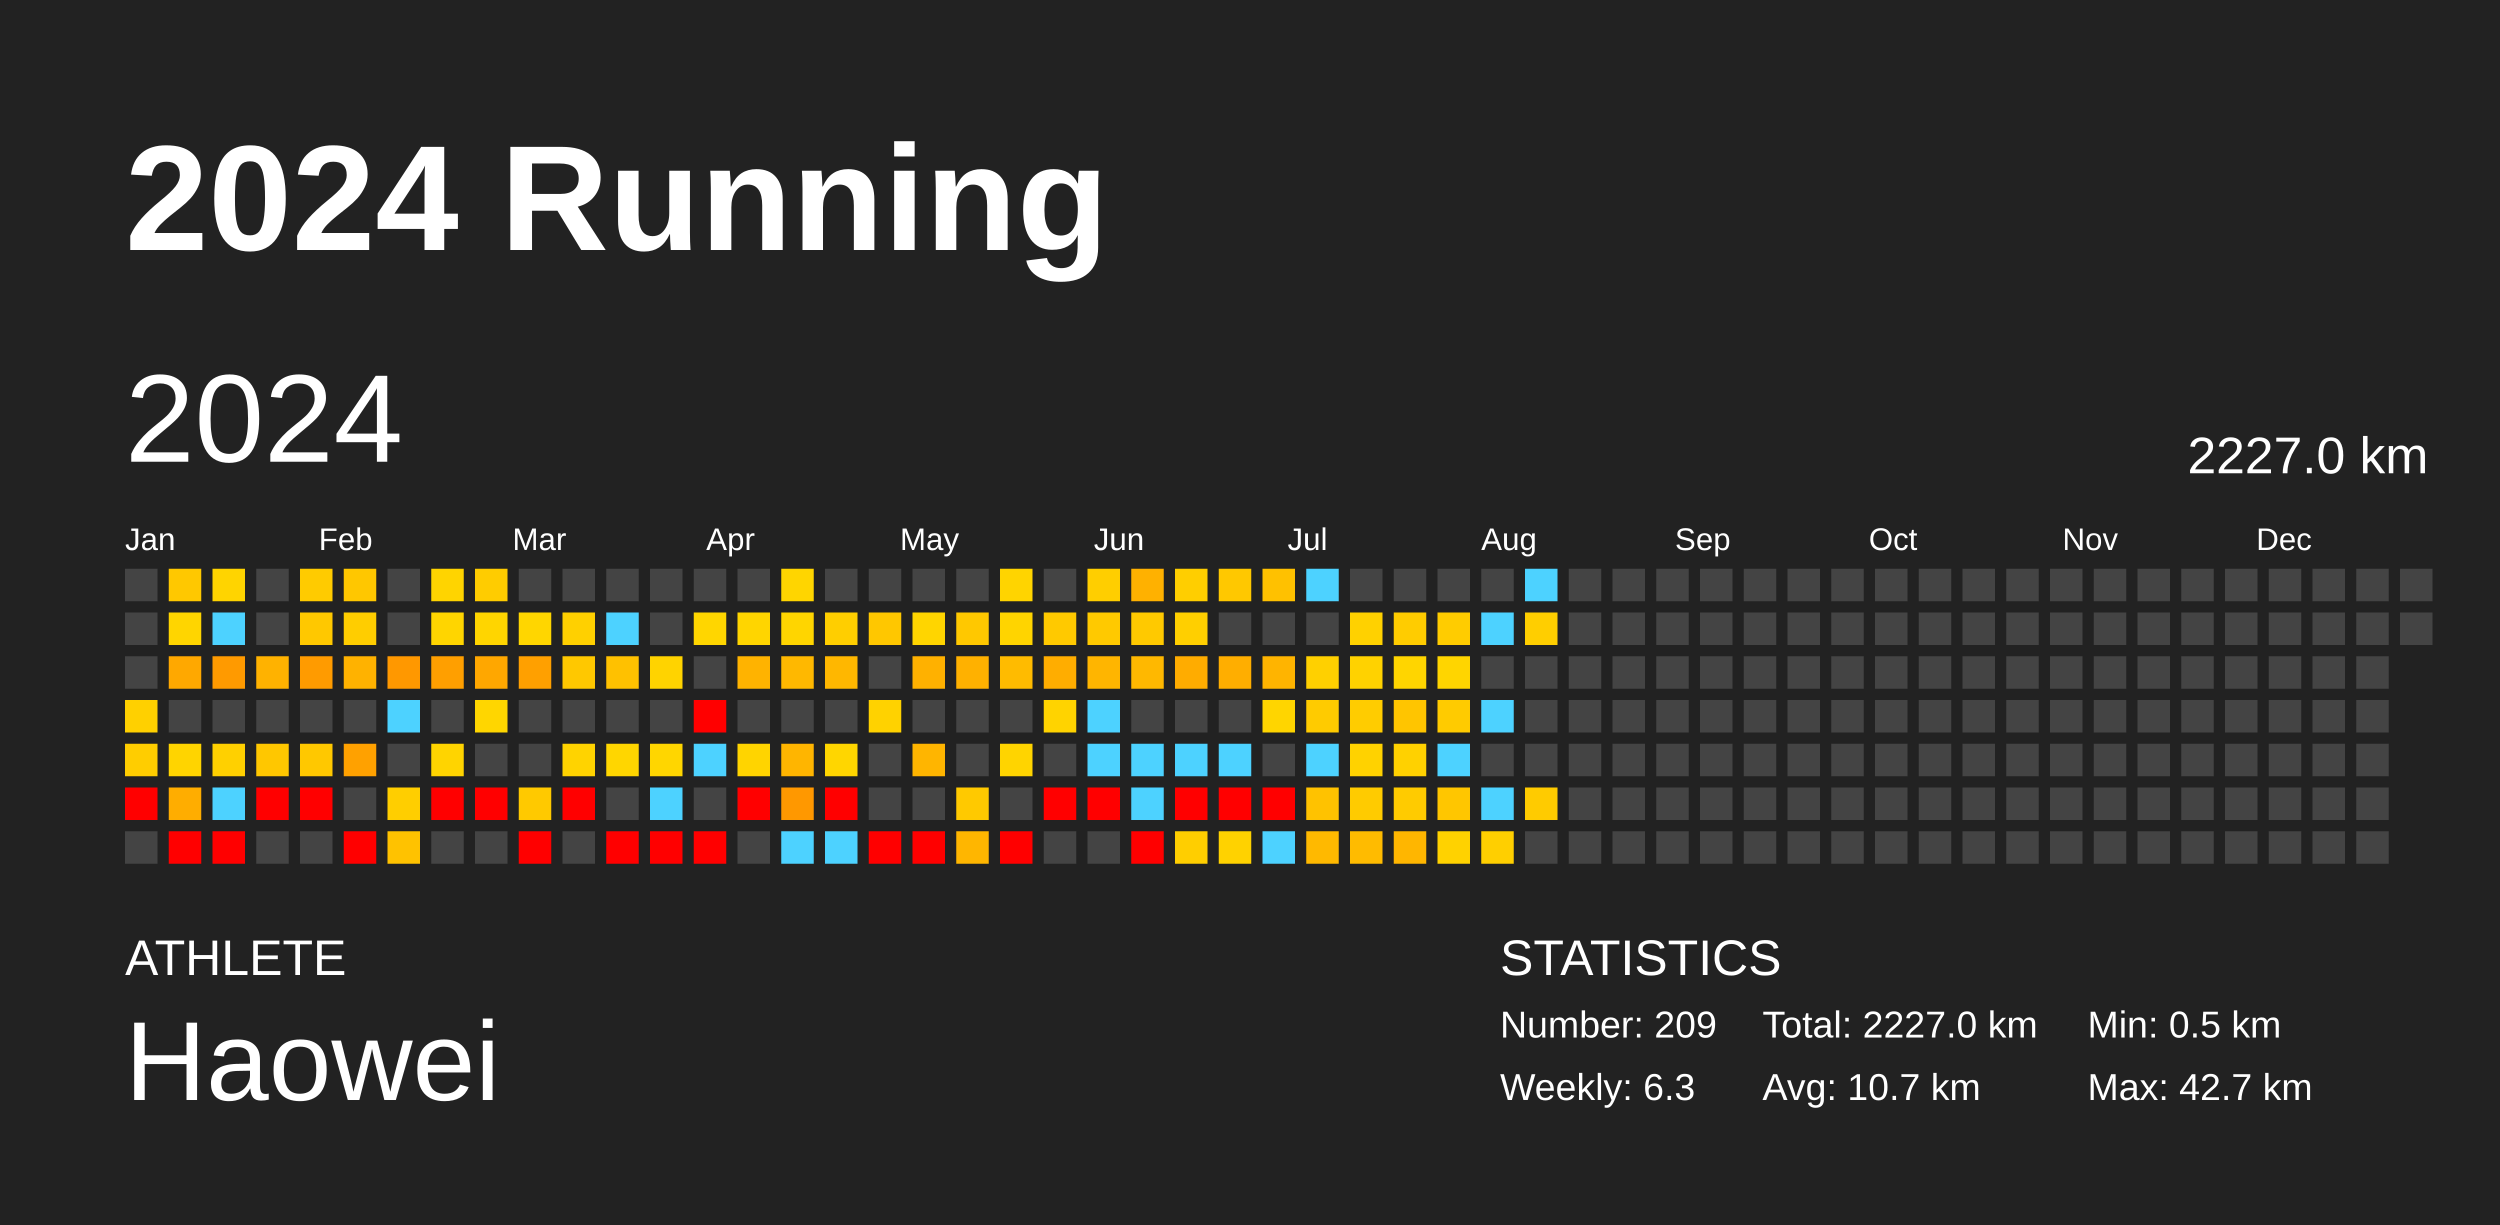
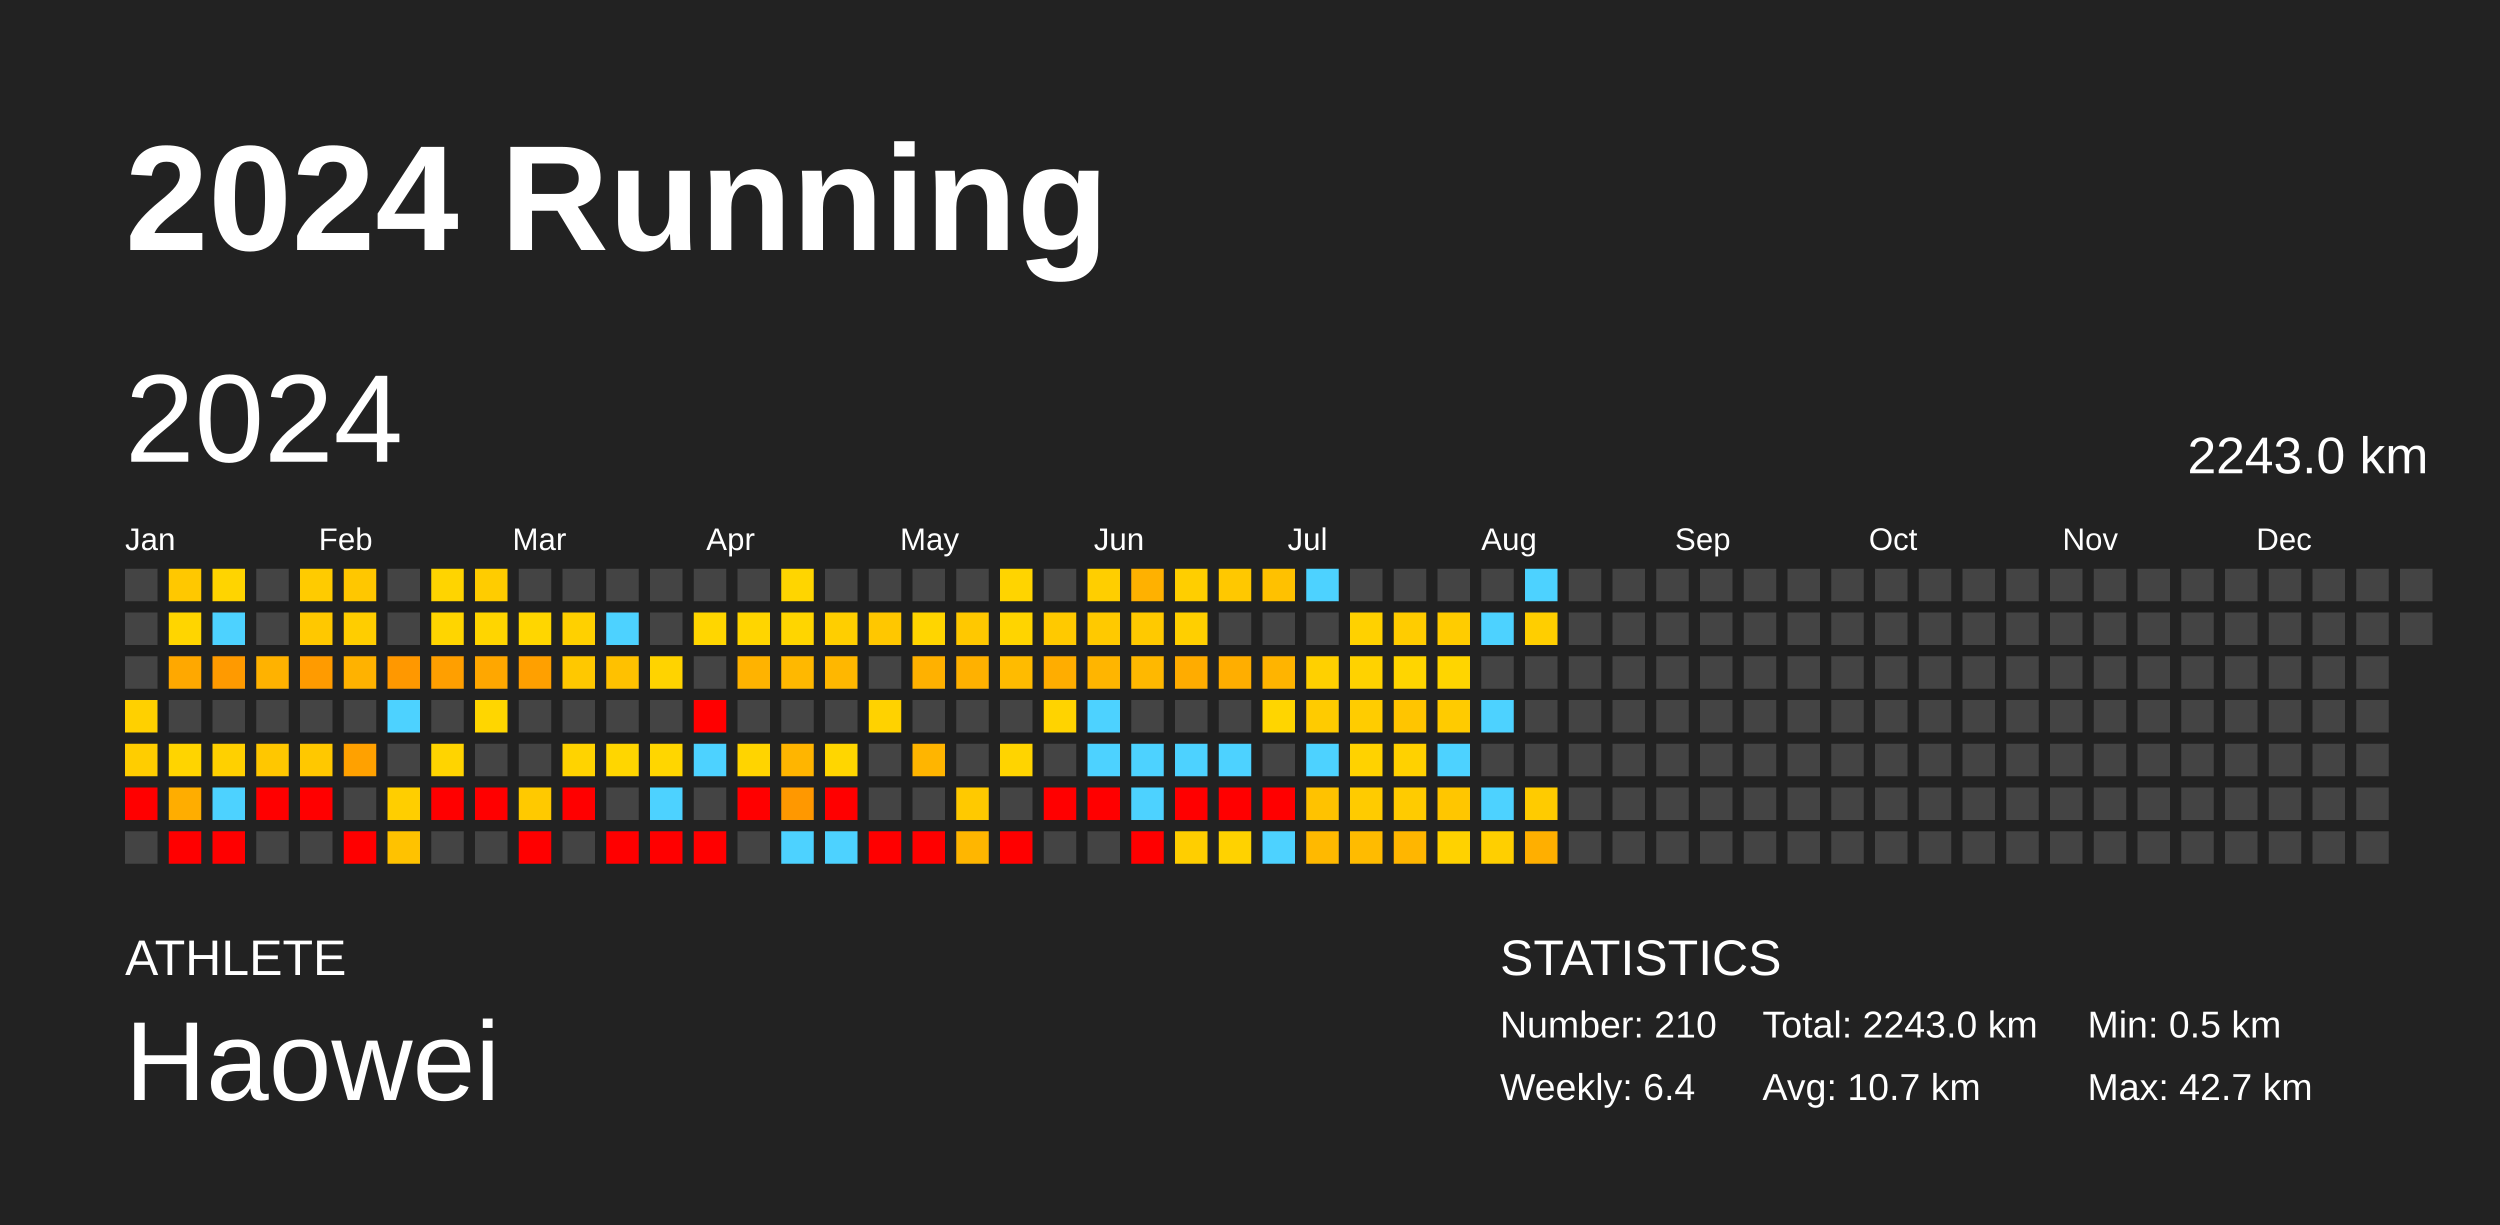
<svg xmlns="http://www.w3.org/2000/svg" baseProfile="full" height="98mm" version="1.1" viewBox="0,0,200,98" width="200mm">
  <defs />
  <rect fill="#222222" height="98" width="200" x="0" y="0" />
  <text fill="#FFFFFF" style="font-size:12px; font-family:Arial; font-weight:bold;" x="10" y="20">2024 Running</text>
  <text fill="#FFFFFF" style="font-size:4px; font-family:Arial" x="10" y="78">ATHLETE</text>
  <text fill="#FFFFFF" style="font-size:9px; font-family:Arial" x="10" y="88">Haowei</text>
  <text fill="#FFFFFF" style="font-size:4px; font-family:Arial" x="120" y="78">STATISTICS</text>
-   <text fill="#FFFFFF" style="font-size:3px; font-family:Arial" x="120" y="83">Number: 209</text>
-   <text fill="#FFFFFF" style="font-size:3px; font-family:Arial" x="120" y="88">Weekly: 6.3</text>
-   <text fill="#FFFFFF" style="font-size:3px; font-family:Arial" x="141" y="83">Total: 2227.0 km</text>
+   <text fill="#FFFFFF" style="font-size:3px; font-family:Arial" x="120" y="83">Number: 210</text>
+   <text fill="#FFFFFF" style="font-size:3px; font-family:Arial" x="120" y="88">Weekly: 6.4</text>
+   <text fill="#FFFFFF" style="font-size:3px; font-family:Arial" x="141" y="83">Total: 2243.0 km</text>
  <text fill="#FFFFFF" style="font-size:3px; font-family:Arial" x="141" y="88">Avg: 10.7 km</text>
  <text fill="#FFFFFF" style="font-size:3px; font-family:Arial" x="167" y="83">Min: 0.5 km</text>
  <text fill="#FFFFFF" style="font-size:3px; font-family:Arial" x="167" y="88">Max: 42.7 km</text>
  <text dominant-baseline="hanging" fill="#FFFFFF" style="font-size:10.0px; font-family:Arial;" x="10" y="30">2024</text>
-   <text dominant-baseline="hanging" fill="#FFFFFF" style="font-size:4.125px; font-family:Arial;" x="175" y="35">2227.0 km</text>
+   <text dominant-baseline="hanging" fill="#FFFFFF" style="font-size:4.125px; font-family:Arial;" x="175" y="35">2243.0 km</text>
  <text fill="#FFFFFF" style="font-size:2.5px; font-family:Arial" x="10.0" y="44">Jan</text>
  <text fill="#FFFFFF" style="font-size:2.5px; font-family:Arial" x="25.5" y="44">Feb</text>
  <text fill="#FFFFFF" style="font-size:2.5px; font-family:Arial" x="41.0" y="44">Mar</text>
  <text fill="#FFFFFF" style="font-size:2.5px; font-family:Arial" x="56.5" y="44">Apr</text>
  <text fill="#FFFFFF" style="font-size:2.5px; font-family:Arial" x="72.0" y="44">May</text>
  <text fill="#FFFFFF" style="font-size:2.5px; font-family:Arial" x="87.5" y="44">Jun</text>
  <text fill="#FFFFFF" style="font-size:2.5px; font-family:Arial" x="103.0" y="44">Jul</text>
  <text fill="#FFFFFF" style="font-size:2.5px; font-family:Arial" x="118.5" y="44">Aug</text>
  <text fill="#FFFFFF" style="font-size:2.5px; font-family:Arial" x="134.0" y="44">Sep</text>
  <text fill="#FFFFFF" style="font-size:2.5px; font-family:Arial" x="149.5" y="44">Oct</text>
  <text fill="#FFFFFF" style="font-size:2.5px; font-family:Arial" x="165.0" y="44">Nov</text>
  <text fill="#FFFFFF" style="font-size:2.5px; font-family:Arial" x="180.5" y="44">Dec</text>
  <rect fill="#444444" height="2.6" width="2.6" x="10.0" y="45.5" />
  <rect fill="#444444" height="2.6" width="2.6" x="10.0" y="49.0" />
  <rect fill="#444444" height="2.6" width="2.6" x="10.0" y="52.5" />
  <rect fill="#ffd000" height="2.6" width="2.6" x="10.0" y="56.0" />
  <rect fill="#ffcd00" height="2.6" width="2.6" x="10.0" y="59.5" />
  <rect fill="red" height="2.6" width="2.6" x="10.0" y="63.0" />
  <rect fill="#444444" height="2.6" width="2.6" x="10.0" y="66.5" />
  <rect fill="#ffc800" height="2.6" width="2.6" x="13.5" y="45.5" />
  <rect fill="#ffd500" height="2.6" width="2.6" x="13.5" y="49.0" />
  <rect fill="#ffa800" height="2.6" width="2.6" x="13.5" y="52.5" />
  <rect fill="#444444" height="2.6" width="2.6" x="13.5" y="56.0" />
  <rect fill="#ffd400" height="2.6" width="2.6" x="13.5" y="59.5" />
  <rect fill="#ffad00" height="2.6" width="2.6" x="13.5" y="63.0" />
  <rect fill="red" height="2.6" width="2.6" x="13.5" y="66.5" />
  <rect fill="#ffd400" height="2.6" width="2.6" x="17.0" y="45.5" />
  <rect fill="#4dd2ff" height="2.6" width="2.6" x="17.0" y="49.0" />
  <rect fill="#ff9a00" height="2.6" width="2.6" x="17.0" y="52.5" />
  <rect fill="#444444" height="2.6" width="2.6" x="17.0" y="56.0" />
  <rect fill="#ffd000" height="2.6" width="2.6" x="17.0" y="59.5" />
  <rect fill="#4dd2ff" height="2.6" width="2.6" x="17.0" y="63.0" />
  <rect fill="red" height="2.6" width="2.6" x="17.0" y="66.5" />
  <rect fill="#444444" height="2.6" width="2.6" x="20.5" y="45.5" />
  <rect fill="#444444" height="2.6" width="2.6" x="20.5" y="49.0" />
  <rect fill="#ffb200" height="2.6" width="2.6" x="20.5" y="52.5" />
  <rect fill="#444444" height="2.6" width="2.6" x="20.5" y="56.0" />
  <rect fill="#ffc700" height="2.6" width="2.6" x="20.5" y="59.5" />
  <rect fill="red" height="2.6" width="2.6" x="20.5" y="63.0" />
  <rect fill="#444444" height="2.6" width="2.6" x="20.5" y="66.5" />
  <rect fill="#ffcb00" height="2.6" width="2.6" x="24.0" y="45.5" />
  <rect fill="#ffc800" height="2.6" width="2.6" x="24.0" y="49.0" />
  <rect fill="#ff9b00" height="2.6" width="2.6" x="24.0" y="52.5" />
  <rect fill="#444444" height="2.6" width="2.6" x="24.0" y="56.0" />
  <rect fill="#ffc800" height="2.6" width="2.6" x="24.0" y="59.5" />
  <rect fill="red" height="2.6" width="2.6" x="24.0" y="63.0" />
  <rect fill="#444444" height="2.6" width="2.6" x="24.0" y="66.5" />
  <rect fill="#ffc700" height="2.6" width="2.6" x="27.5" y="45.5" />
  <rect fill="#ffcd00" height="2.6" width="2.6" x="27.5" y="49.0" />
  <rect fill="#ffb200" height="2.6" width="2.6" x="27.5" y="52.5" />
  <rect fill="#444444" height="2.6" width="2.6" x="27.5" y="56.0" />
  <rect fill="#ffa100" height="2.6" width="2.6" x="27.5" y="59.5" />
  <rect fill="#444444" height="2.6" width="2.6" x="27.5" y="63.0" />
  <rect fill="red" height="2.6" width="2.6" x="27.5" y="66.5" />
  <rect fill="#444444" height="2.6" width="2.6" x="31.0" y="45.5" />
  <rect fill="#444444" height="2.6" width="2.6" x="31.0" y="49.0" />
  <rect fill="#ff9800" height="2.6" width="2.6" x="31.0" y="52.5" />
  <rect fill="#4dd2ff" height="2.6" width="2.6" x="31.0" y="56.0" />
  <rect fill="#444444" height="2.6" width="2.6" x="31.0" y="59.5" />
  <rect fill="#ffce00" height="2.6" width="2.6" x="31.0" y="63.0" />
  <rect fill="#ffc200" height="2.6" width="2.6" x="31.0" y="66.5" />
  <rect fill="#ffd400" height="2.6" width="2.6" x="34.5" y="45.5" />
  <rect fill="#ffd500" height="2.6" width="2.6" x="34.5" y="49.0" />
  <rect fill="#ff9f00" height="2.6" width="2.6" x="34.5" y="52.5" />
  <rect fill="#444444" height="2.6" width="2.6" x="34.5" y="56.0" />
  <rect fill="#ffd400" height="2.6" width="2.6" x="34.5" y="59.5" />
  <rect fill="red" height="2.6" width="2.6" x="34.5" y="63.0" />
  <rect fill="#444444" height="2.6" width="2.6" x="34.5" y="66.5" />
  <rect fill="#ffcc00" height="2.6" width="2.6" x="38.0" y="45.5" />
  <rect fill="#ffd500" height="2.6" width="2.6" x="38.0" y="49.0" />
  <rect fill="#ffa700" height="2.6" width="2.6" x="38.0" y="52.5" />
  <rect fill="#ffd600" height="2.6" width="2.6" x="38.0" y="56.0" />
  <rect fill="#444444" height="2.6" width="2.6" x="38.0" y="59.5" />
  <rect fill="red" height="2.6" width="2.6" x="38.0" y="63.0" />
  <rect fill="#444444" height="2.6" width="2.6" x="38.0" y="66.5" />
  <rect fill="#444444" height="2.6" width="2.6" x="41.5" y="45.5" />
  <rect fill="#ffd600" height="2.6" width="2.6" x="41.5" y="49.0" />
  <rect fill="#ffa000" height="2.6" width="2.6" x="41.5" y="52.5" />
  <rect fill="#444444" height="2.6" width="2.6" x="41.5" y="56.0" />
  <rect fill="#444444" height="2.6" width="2.6" x="41.5" y="59.5" />
  <rect fill="#ffc900" height="2.6" width="2.6" x="41.5" y="63.0" />
  <rect fill="red" height="2.6" width="2.6" x="41.5" y="66.5" />
  <rect fill="#444444" height="2.6" width="2.6" x="45.0" y="45.5" />
  <rect fill="#ffd000" height="2.6" width="2.6" x="45.0" y="49.0" />
  <rect fill="#ffc800" height="2.6" width="2.6" x="45.0" y="52.5" />
  <rect fill="#444444" height="2.6" width="2.6" x="45.0" y="56.0" />
  <rect fill="#ffd300" height="2.6" width="2.6" x="45.0" y="59.5" />
  <rect fill="red" height="2.6" width="2.6" x="45.0" y="63.0" />
  <rect fill="#444444" height="2.6" width="2.6" x="45.0" y="66.5" />
  <rect fill="#444444" height="2.6" width="2.6" x="48.5" y="45.5" />
  <rect fill="#4dd2ff" height="2.6" width="2.6" x="48.5" y="49.0" />
  <rect fill="#ffc100" height="2.6" width="2.6" x="48.5" y="52.5" />
  <rect fill="#444444" height="2.6" width="2.6" x="48.5" y="56.0" />
  <rect fill="#ffd600" height="2.6" width="2.6" x="48.5" y="59.5" />
  <rect fill="#444444" height="2.6" width="2.6" x="48.5" y="63.0" />
  <rect fill="red" height="2.6" width="2.6" x="48.5" y="66.5" />
  <rect fill="#444444" height="2.6" width="2.6" x="52.0" y="45.5" />
  <rect fill="#444444" height="2.6" width="2.6" x="52.0" y="49.0" />
  <rect fill="#ffd300" height="2.6" width="2.6" x="52.0" y="52.5" />
  <rect fill="#444444" height="2.6" width="2.6" x="52.0" y="56.0" />
  <rect fill="#ffd600" height="2.6" width="2.6" x="52.0" y="59.5" />
  <rect fill="#4dd2ff" height="2.6" width="2.6" x="52.0" y="63.0" />
  <rect fill="red" height="2.6" width="2.6" x="52.0" y="66.5" />
  <rect fill="#444444" height="2.6" width="2.6" x="55.5" y="45.5" />
  <rect fill="#ffd600" height="2.6" width="2.6" x="55.5" y="49.0" />
  <rect fill="#444444" height="2.6" width="2.6" x="55.5" y="52.5" />
  <rect fill="red" height="2.6" width="2.6" x="55.5" y="56.0" />
  <rect fill="#4dd2ff" height="2.6" width="2.6" x="55.5" y="59.5" />
  <rect fill="#444444" height="2.6" width="2.6" x="55.5" y="63.0" />
  <rect fill="red" height="2.6" width="2.6" x="55.5" y="66.5" />
  <rect fill="#444444" height="2.6" width="2.6" x="59.0" y="45.5" />
  <rect fill="#ffd500" height="2.6" width="2.6" x="59.0" y="49.0" />
  <rect fill="#ffb300" height="2.6" width="2.6" x="59.0" y="52.5" />
  <rect fill="#444444" height="2.6" width="2.6" x="59.0" y="56.0" />
  <rect fill="#ffd400" height="2.6" width="2.6" x="59.0" y="59.5" />
  <rect fill="red" height="2.6" width="2.6" x="59.0" y="63.0" />
  <rect fill="#444444" height="2.6" width="2.6" x="59.0" y="66.5" />
  <rect fill="#ffd500" height="2.6" width="2.6" x="62.5" y="45.5" />
  <rect fill="#ffd500" height="2.6" width="2.6" x="62.5" y="49.0" />
  <rect fill="#ffb800" height="2.6" width="2.6" x="62.5" y="52.5" />
  <rect fill="#444444" height="2.6" width="2.6" x="62.5" y="56.0" />
  <rect fill="#ffb500" height="2.6" width="2.6" x="62.5" y="59.5" />
  <rect fill="#ff9800" height="2.6" width="2.6" x="62.5" y="63.0" />
  <rect fill="#4dd2ff" height="2.6" width="2.6" x="62.5" y="66.5" />
  <rect fill="#444444" height="2.6" width="2.6" x="66.0" y="45.5" />
  <rect fill="#ffce00" height="2.6" width="2.6" x="66.0" y="49.0" />
  <rect fill="#ffb700" height="2.6" width="2.6" x="66.0" y="52.5" />
  <rect fill="#444444" height="2.6" width="2.6" x="66.0" y="56.0" />
  <rect fill="#ffd600" height="2.6" width="2.6" x="66.0" y="59.5" />
  <rect fill="red" height="2.6" width="2.6" x="66.0" y="63.0" />
  <rect fill="#4dd2ff" height="2.6" width="2.6" x="66.0" y="66.5" />
  <rect fill="#444444" height="2.6" width="2.6" x="69.5" y="45.5" />
  <rect fill="#ffc700" height="2.6" width="2.6" x="69.5" y="49.0" />
  <rect fill="#444444" height="2.6" width="2.6" x="69.5" y="52.5" />
  <rect fill="#ffd200" height="2.6" width="2.6" x="69.5" y="56.0" />
  <rect fill="#444444" height="2.6" width="2.6" x="69.5" y="59.5" />
  <rect fill="#444444" height="2.6" width="2.6" x="69.5" y="63.0" />
  <rect fill="red" height="2.6" width="2.6" x="69.5" y="66.5" />
  <rect fill="#444444" height="2.6" width="2.6" x="73.0" y="45.5" />
  <rect fill="#ffd500" height="2.6" width="2.6" x="73.0" y="49.0" />
  <rect fill="#ffb100" height="2.6" width="2.6" x="73.0" y="52.5" />
  <rect fill="#444444" height="2.6" width="2.6" x="73.0" y="56.0" />
  <rect fill="#ffb500" height="2.6" width="2.6" x="73.0" y="59.5" />
  <rect fill="#444444" height="2.6" width="2.6" x="73.0" y="63.0" />
  <rect fill="red" height="2.6" width="2.6" x="73.0" y="66.5" />
  <rect fill="#444444" height="2.6" width="2.6" x="76.5" y="45.5" />
  <rect fill="#ffc800" height="2.6" width="2.6" x="76.5" y="49.0" />
  <rect fill="#ffb100" height="2.6" width="2.6" x="76.5" y="52.5" />
  <rect fill="#444444" height="2.6" width="2.6" x="76.5" y="56.0" />
  <rect fill="#444444" height="2.6" width="2.6" x="76.5" y="59.5" />
  <rect fill="#ffc900" height="2.6" width="2.6" x="76.5" y="63.0" />
  <rect fill="#ffb600" height="2.6" width="2.6" x="76.5" y="66.5" />
  <rect fill="#ffd400" height="2.6" width="2.6" x="80.0" y="45.5" />
  <rect fill="#ffd400" height="2.6" width="2.6" x="80.0" y="49.0" />
  <rect fill="#ffbb00" height="2.6" width="2.6" x="80.0" y="52.5" />
  <rect fill="#444444" height="2.6" width="2.6" x="80.0" y="56.0" />
  <rect fill="#ffd400" height="2.6" width="2.6" x="80.0" y="59.5" />
  <rect fill="#444444" height="2.6" width="2.6" x="80.0" y="63.0" />
  <rect fill="red" height="2.6" width="2.6" x="80.0" y="66.5" />
  <rect fill="#444444" height="2.6" width="2.6" x="83.5" y="45.5" />
  <rect fill="#ffc900" height="2.6" width="2.6" x="83.5" y="49.0" />
  <rect fill="#ffad00" height="2.6" width="2.6" x="83.5" y="52.5" />
  <rect fill="#ffd300" height="2.6" width="2.6" x="83.5" y="56.0" />
  <rect fill="#444444" height="2.6" width="2.6" x="83.5" y="59.5" />
  <rect fill="red" height="2.6" width="2.6" x="83.5" y="63.0" />
  <rect fill="#444444" height="2.6" width="2.6" x="83.5" y="66.5" />
  <rect fill="#ffce00" height="2.6" width="2.6" x="87.0" y="45.5" />
  <rect fill="#ffc900" height="2.6" width="2.6" x="87.0" y="49.0" />
  <rect fill="#ffb500" height="2.6" width="2.6" x="87.0" y="52.5" />
  <rect fill="#4dd2ff" height="2.6" width="2.6" x="87.0" y="56.0" />
  <rect fill="#4dd2ff" height="2.6" width="2.6" x="87.0" y="59.5" />
  <rect fill="red" height="2.6" width="2.6" x="87.0" y="63.0" />
  <rect fill="#444444" height="2.6" width="2.6" x="87.0" y="66.5" />
  <rect fill="#ffb100" height="2.6" width="2.6" x="90.5" y="45.5" />
  <rect fill="#ffc900" height="2.6" width="2.6" x="90.5" y="49.0" />
  <rect fill="#ffb800" height="2.6" width="2.6" x="90.5" y="52.5" />
  <rect fill="#444444" height="2.6" width="2.6" x="90.5" y="56.0" />
  <rect fill="#4dd2ff" height="2.6" width="2.6" x="90.5" y="59.5" />
  <rect fill="#4dd2ff" height="2.6" width="2.6" x="90.5" y="63.0" />
  <rect fill="red" height="2.6" width="2.6" x="90.5" y="66.5" />
  <rect fill="#ffce00" height="2.6" width="2.6" x="94.0" y="45.5" />
  <rect fill="#ffcf00" height="2.6" width="2.6" x="94.0" y="49.0" />
  <rect fill="#ffac00" height="2.6" width="2.6" x="94.0" y="52.5" />
  <rect fill="#444444" height="2.6" width="2.6" x="94.0" y="56.0" />
  <rect fill="#4dd2ff" height="2.6" width="2.6" x="94.0" y="59.5" />
  <rect fill="red" height="2.6" width="2.6" x="94.0" y="63.0" />
  <rect fill="#ffce00" height="2.6" width="2.6" x="94.0" y="66.5" />
  <rect fill="#ffc800" height="2.6" width="2.6" x="97.5" y="45.5" />
  <rect fill="#444444" height="2.6" width="2.6" x="97.5" y="49.0" />
  <rect fill="#ffae00" height="2.6" width="2.6" x="97.5" y="52.5" />
  <rect fill="#444444" height="2.6" width="2.6" x="97.5" y="56.0" />
  <rect fill="#4dd2ff" height="2.6" width="2.6" x="97.5" y="59.5" />
  <rect fill="red" height="2.6" width="2.6" x="97.5" y="63.0" />
  <rect fill="#ffd200" height="2.6" width="2.6" x="97.5" y="66.5" />
  <rect fill="#ffc100" height="2.6" width="2.6" x="101.0" y="45.5" />
  <rect fill="#444444" height="2.6" width="2.6" x="101.0" y="49.0" />
  <rect fill="#ffb400" height="2.6" width="2.6" x="101.0" y="52.5" />
  <rect fill="#ffd500" height="2.6" width="2.6" x="101.0" y="56.0" />
  <rect fill="#444444" height="2.6" width="2.6" x="101.0" y="59.5" />
  <rect fill="red" height="2.6" width="2.6" x="101.0" y="63.0" />
  <rect fill="#4dd2ff" height="2.6" width="2.6" x="101.0" y="66.5" />
  <rect fill="#4dd2ff" height="2.6" width="2.6" x="104.5" y="45.5" />
  <rect fill="#444444" height="2.6" width="2.6" x="104.5" y="49.0" />
  <rect fill="#ffd000" height="2.6" width="2.6" x="104.5" y="52.5" />
  <rect fill="#ffcb00" height="2.6" width="2.6" x="104.5" y="56.0" />
  <rect fill="#4dd2ff" height="2.6" width="2.6" x="104.5" y="59.5" />
  <rect fill="#ffc200" height="2.6" width="2.6" x="104.5" y="63.0" />
  <rect fill="#ffb900" height="2.6" width="2.6" x="104.5" y="66.5" />
  <rect fill="#444444" height="2.6" width="2.6" x="108.0" y="45.5" />
  <rect fill="#ffd100" height="2.6" width="2.6" x="108.0" y="49.0" />
  <rect fill="#ffd200" height="2.6" width="2.6" x="108.0" y="52.5" />
  <rect fill="#ffcc00" height="2.6" width="2.6" x="108.0" y="56.0" />
  <rect fill="#ffd200" height="2.6" width="2.6" x="108.0" y="59.5" />
  <rect fill="#ffcb00" height="2.6" width="2.6" x="108.0" y="63.0" />
  <rect fill="#ffbb00" height="2.6" width="2.6" x="108.0" y="66.5" />
  <rect fill="#444444" height="2.6" width="2.6" x="111.5" y="45.5" />
  <rect fill="#ffcc00" height="2.6" width="2.6" x="111.5" y="49.0" />
  <rect fill="#ffd500" height="2.6" width="2.6" x="111.5" y="52.5" />
  <rect fill="#ffc500" height="2.6" width="2.6" x="111.5" y="56.0" />
  <rect fill="#ffd100" height="2.6" width="2.6" x="111.5" y="59.5" />
  <rect fill="#ffcb00" height="2.6" width="2.6" x="111.5" y="63.0" />
  <rect fill="#ffb600" height="2.6" width="2.6" x="111.5" y="66.5" />
  <rect fill="#444444" height="2.6" width="2.6" x="115.0" y="45.5" />
  <rect fill="#ffcc00" height="2.6" width="2.6" x="115.0" y="49.0" />
  <rect fill="#ffd500" height="2.6" width="2.6" x="115.0" y="52.5" />
  <rect fill="#ffcb00" height="2.6" width="2.6" x="115.0" y="56.0" />
  <rect fill="#4dd2ff" height="2.6" width="2.6" x="115.0" y="59.5" />
  <rect fill="#ffc600" height="2.6" width="2.6" x="115.0" y="63.0" />
  <rect fill="#ffd200" height="2.6" width="2.6" x="115.0" y="66.5" />
  <rect fill="#444444" height="2.6" width="2.6" x="118.5" y="45.5" />
  <rect fill="#4dd2ff" height="2.6" width="2.6" x="118.5" y="49.0" />
  <rect fill="#444444" height="2.6" width="2.6" x="118.5" y="52.5" />
  <rect fill="#4dd2ff" height="2.6" width="2.6" x="118.5" y="56.0" />
  <rect fill="#444444" height="2.6" width="2.6" x="118.5" y="59.5" />
  <rect fill="#4dd2ff" height="2.6" width="2.6" x="118.5" y="63.0" />
  <rect fill="#ffcf00" height="2.6" width="2.6" x="118.5" y="66.5" />
  <rect fill="#4dd2ff" height="2.6" width="2.6" x="122.0" y="45.5" />
  <rect fill="#ffce00" height="2.6" width="2.6" x="122.0" y="49.0" />
  <rect fill="#444444" height="2.6" width="2.6" x="122.0" y="52.5" />
  <rect fill="#444444" height="2.6" width="2.6" x="122.0" y="56.0" />
  <rect fill="#444444" height="2.6" width="2.6" x="122.0" y="59.5" />
  <rect fill="#ffcb00" height="2.6" width="2.6" x="122.0" y="63.0" />
-   <rect fill="#444444" height="2.6" width="2.6" x="122.0" y="66.5" />
+   <rect fill="#ffaf00" height="2.6" width="2.6" x="122.0" y="66.5" />
  <rect fill="#444444" height="2.6" width="2.6" x="125.5" y="45.5" />
  <rect fill="#444444" height="2.6" width="2.6" x="125.5" y="49.0" />
  <rect fill="#444444" height="2.6" width="2.6" x="125.5" y="52.5" />
  <rect fill="#444444" height="2.6" width="2.6" x="125.5" y="56.0" />
  <rect fill="#444444" height="2.6" width="2.6" x="125.5" y="59.5" />
  <rect fill="#444444" height="2.6" width="2.6" x="125.5" y="63.0" />
  <rect fill="#444444" height="2.6" width="2.6" x="125.5" y="66.5" />
  <rect fill="#444444" height="2.6" width="2.6" x="129.0" y="45.5" />
  <rect fill="#444444" height="2.6" width="2.6" x="129.0" y="49.0" />
  <rect fill="#444444" height="2.6" width="2.6" x="129.0" y="52.5" />
  <rect fill="#444444" height="2.6" width="2.6" x="129.0" y="56.0" />
  <rect fill="#444444" height="2.6" width="2.6" x="129.0" y="59.5" />
  <rect fill="#444444" height="2.6" width="2.6" x="129.0" y="63.0" />
  <rect fill="#444444" height="2.6" width="2.6" x="129.0" y="66.5" />
  <rect fill="#444444" height="2.6" width="2.6" x="132.5" y="45.5" />
  <rect fill="#444444" height="2.6" width="2.6" x="132.5" y="49.0" />
  <rect fill="#444444" height="2.6" width="2.6" x="132.5" y="52.5" />
  <rect fill="#444444" height="2.6" width="2.6" x="132.5" y="56.0" />
  <rect fill="#444444" height="2.6" width="2.6" x="132.5" y="59.5" />
  <rect fill="#444444" height="2.6" width="2.6" x="132.5" y="63.0" />
  <rect fill="#444444" height="2.6" width="2.6" x="132.5" y="66.5" />
  <rect fill="#444444" height="2.6" width="2.6" x="136.0" y="45.5" />
  <rect fill="#444444" height="2.6" width="2.6" x="136.0" y="49.0" />
  <rect fill="#444444" height="2.6" width="2.6" x="136.0" y="52.5" />
  <rect fill="#444444" height="2.6" width="2.6" x="136.0" y="56.0" />
  <rect fill="#444444" height="2.6" width="2.6" x="136.0" y="59.5" />
  <rect fill="#444444" height="2.6" width="2.6" x="136.0" y="63.0" />
  <rect fill="#444444" height="2.6" width="2.6" x="136.0" y="66.5" />
  <rect fill="#444444" height="2.6" width="2.6" x="139.5" y="45.5" />
  <rect fill="#444444" height="2.6" width="2.6" x="139.5" y="49.0" />
  <rect fill="#444444" height="2.6" width="2.6" x="139.5" y="52.5" />
  <rect fill="#444444" height="2.6" width="2.6" x="139.5" y="56.0" />
  <rect fill="#444444" height="2.6" width="2.6" x="139.5" y="59.5" />
  <rect fill="#444444" height="2.6" width="2.6" x="139.5" y="63.0" />
  <rect fill="#444444" height="2.6" width="2.6" x="139.5" y="66.5" />
  <rect fill="#444444" height="2.6" width="2.6" x="143.0" y="45.5" />
  <rect fill="#444444" height="2.6" width="2.6" x="143.0" y="49.0" />
  <rect fill="#444444" height="2.6" width="2.6" x="143.0" y="52.5" />
  <rect fill="#444444" height="2.6" width="2.6" x="143.0" y="56.0" />
  <rect fill="#444444" height="2.6" width="2.6" x="143.0" y="59.5" />
  <rect fill="#444444" height="2.6" width="2.6" x="143.0" y="63.0" />
  <rect fill="#444444" height="2.6" width="2.6" x="143.0" y="66.5" />
  <rect fill="#444444" height="2.6" width="2.6" x="146.5" y="45.5" />
  <rect fill="#444444" height="2.6" width="2.6" x="146.5" y="49.0" />
  <rect fill="#444444" height="2.6" width="2.6" x="146.5" y="52.5" />
  <rect fill="#444444" height="2.6" width="2.6" x="146.5" y="56.0" />
  <rect fill="#444444" height="2.6" width="2.6" x="146.5" y="59.5" />
  <rect fill="#444444" height="2.6" width="2.6" x="146.5" y="63.0" />
  <rect fill="#444444" height="2.6" width="2.6" x="146.5" y="66.5" />
  <rect fill="#444444" height="2.6" width="2.6" x="150.0" y="45.5" />
  <rect fill="#444444" height="2.6" width="2.6" x="150.0" y="49.0" />
  <rect fill="#444444" height="2.6" width="2.6" x="150.0" y="52.5" />
  <rect fill="#444444" height="2.6" width="2.6" x="150.0" y="56.0" />
  <rect fill="#444444" height="2.6" width="2.6" x="150.0" y="59.5" />
  <rect fill="#444444" height="2.6" width="2.6" x="150.0" y="63.0" />
  <rect fill="#444444" height="2.6" width="2.6" x="150.0" y="66.5" />
  <rect fill="#444444" height="2.6" width="2.6" x="153.5" y="45.5" />
  <rect fill="#444444" height="2.6" width="2.6" x="153.5" y="49.0" />
  <rect fill="#444444" height="2.6" width="2.6" x="153.5" y="52.5" />
  <rect fill="#444444" height="2.6" width="2.6" x="153.5" y="56.0" />
  <rect fill="#444444" height="2.6" width="2.6" x="153.5" y="59.5" />
  <rect fill="#444444" height="2.6" width="2.6" x="153.5" y="63.0" />
  <rect fill="#444444" height="2.6" width="2.6" x="153.5" y="66.5" />
  <rect fill="#444444" height="2.6" width="2.6" x="157.0" y="45.5" />
  <rect fill="#444444" height="2.6" width="2.6" x="157.0" y="49.0" />
  <rect fill="#444444" height="2.6" width="2.6" x="157.0" y="52.5" />
  <rect fill="#444444" height="2.6" width="2.6" x="157.0" y="56.0" />
  <rect fill="#444444" height="2.6" width="2.6" x="157.0" y="59.5" />
  <rect fill="#444444" height="2.6" width="2.6" x="157.0" y="63.0" />
  <rect fill="#444444" height="2.6" width="2.6" x="157.0" y="66.5" />
  <rect fill="#444444" height="2.6" width="2.6" x="160.5" y="45.5" />
  <rect fill="#444444" height="2.6" width="2.6" x="160.5" y="49.0" />
  <rect fill="#444444" height="2.6" width="2.6" x="160.5" y="52.5" />
  <rect fill="#444444" height="2.6" width="2.6" x="160.5" y="56.0" />
  <rect fill="#444444" height="2.6" width="2.6" x="160.5" y="59.5" />
  <rect fill="#444444" height="2.6" width="2.6" x="160.5" y="63.0" />
  <rect fill="#444444" height="2.6" width="2.6" x="160.5" y="66.5" />
  <rect fill="#444444" height="2.6" width="2.6" x="164.0" y="45.5" />
  <rect fill="#444444" height="2.6" width="2.6" x="164.0" y="49.0" />
  <rect fill="#444444" height="2.6" width="2.6" x="164.0" y="52.5" />
  <rect fill="#444444" height="2.6" width="2.6" x="164.0" y="56.0" />
  <rect fill="#444444" height="2.6" width="2.6" x="164.0" y="59.5" />
  <rect fill="#444444" height="2.6" width="2.6" x="164.0" y="63.0" />
  <rect fill="#444444" height="2.6" width="2.6" x="164.0" y="66.5" />
  <rect fill="#444444" height="2.6" width="2.6" x="167.5" y="45.5" />
  <rect fill="#444444" height="2.6" width="2.6" x="167.5" y="49.0" />
  <rect fill="#444444" height="2.6" width="2.6" x="167.5" y="52.5" />
  <rect fill="#444444" height="2.6" width="2.6" x="167.5" y="56.0" />
  <rect fill="#444444" height="2.6" width="2.6" x="167.5" y="59.5" />
  <rect fill="#444444" height="2.6" width="2.6" x="167.5" y="63.0" />
  <rect fill="#444444" height="2.6" width="2.6" x="167.5" y="66.5" />
  <rect fill="#444444" height="2.6" width="2.6" x="171.0" y="45.5" />
  <rect fill="#444444" height="2.6" width="2.6" x="171.0" y="49.0" />
  <rect fill="#444444" height="2.6" width="2.6" x="171.0" y="52.5" />
  <rect fill="#444444" height="2.6" width="2.6" x="171.0" y="56.0" />
  <rect fill="#444444" height="2.6" width="2.6" x="171.0" y="59.5" />
  <rect fill="#444444" height="2.6" width="2.6" x="171.0" y="63.0" />
  <rect fill="#444444" height="2.6" width="2.6" x="171.0" y="66.5" />
  <rect fill="#444444" height="2.6" width="2.6" x="174.5" y="45.5" />
  <rect fill="#444444" height="2.6" width="2.6" x="174.5" y="49.0" />
  <rect fill="#444444" height="2.6" width="2.6" x="174.5" y="52.5" />
  <rect fill="#444444" height="2.6" width="2.6" x="174.5" y="56.0" />
  <rect fill="#444444" height="2.6" width="2.6" x="174.5" y="59.5" />
  <rect fill="#444444" height="2.6" width="2.6" x="174.5" y="63.0" />
  <rect fill="#444444" height="2.6" width="2.6" x="174.5" y="66.5" />
  <rect fill="#444444" height="2.6" width="2.6" x="178.0" y="45.5" />
  <rect fill="#444444" height="2.6" width="2.6" x="178.0" y="49.0" />
  <rect fill="#444444" height="2.6" width="2.6" x="178.0" y="52.5" />
  <rect fill="#444444" height="2.6" width="2.6" x="178.0" y="56.0" />
  <rect fill="#444444" height="2.6" width="2.6" x="178.0" y="59.5" />
  <rect fill="#444444" height="2.6" width="2.6" x="178.0" y="63.0" />
  <rect fill="#444444" height="2.6" width="2.6" x="178.0" y="66.5" />
  <rect fill="#444444" height="2.6" width="2.6" x="181.5" y="45.5" />
  <rect fill="#444444" height="2.6" width="2.6" x="181.5" y="49.0" />
  <rect fill="#444444" height="2.6" width="2.6" x="181.5" y="52.5" />
  <rect fill="#444444" height="2.6" width="2.6" x="181.5" y="56.0" />
  <rect fill="#444444" height="2.6" width="2.6" x="181.5" y="59.5" />
  <rect fill="#444444" height="2.6" width="2.6" x="181.5" y="63.0" />
  <rect fill="#444444" height="2.6" width="2.6" x="181.5" y="66.5" />
  <rect fill="#444444" height="2.6" width="2.6" x="185.0" y="45.5" />
  <rect fill="#444444" height="2.6" width="2.6" x="185.0" y="49.0" />
  <rect fill="#444444" height="2.6" width="2.6" x="185.0" y="52.5" />
  <rect fill="#444444" height="2.6" width="2.6" x="185.0" y="56.0" />
  <rect fill="#444444" height="2.6" width="2.6" x="185.0" y="59.5" />
  <rect fill="#444444" height="2.6" width="2.6" x="185.0" y="63.0" />
  <rect fill="#444444" height="2.6" width="2.6" x="185.0" y="66.5" />
  <rect fill="#444444" height="2.6" width="2.6" x="188.5" y="45.5" />
  <rect fill="#444444" height="2.6" width="2.6" x="188.5" y="49.0" />
  <rect fill="#444444" height="2.6" width="2.6" x="188.5" y="52.5" />
  <rect fill="#444444" height="2.6" width="2.6" x="188.5" y="56.0" />
  <rect fill="#444444" height="2.6" width="2.6" x="188.5" y="59.5" />
  <rect fill="#444444" height="2.6" width="2.6" x="188.5" y="63.0" />
  <rect fill="#444444" height="2.6" width="2.6" x="188.5" y="66.5" />
  <rect fill="#444444" height="2.6" width="2.6" x="192.0" y="45.5" />
  <rect fill="#444444" height="2.6" width="2.6" x="192.0" y="49.0" />
</svg>
